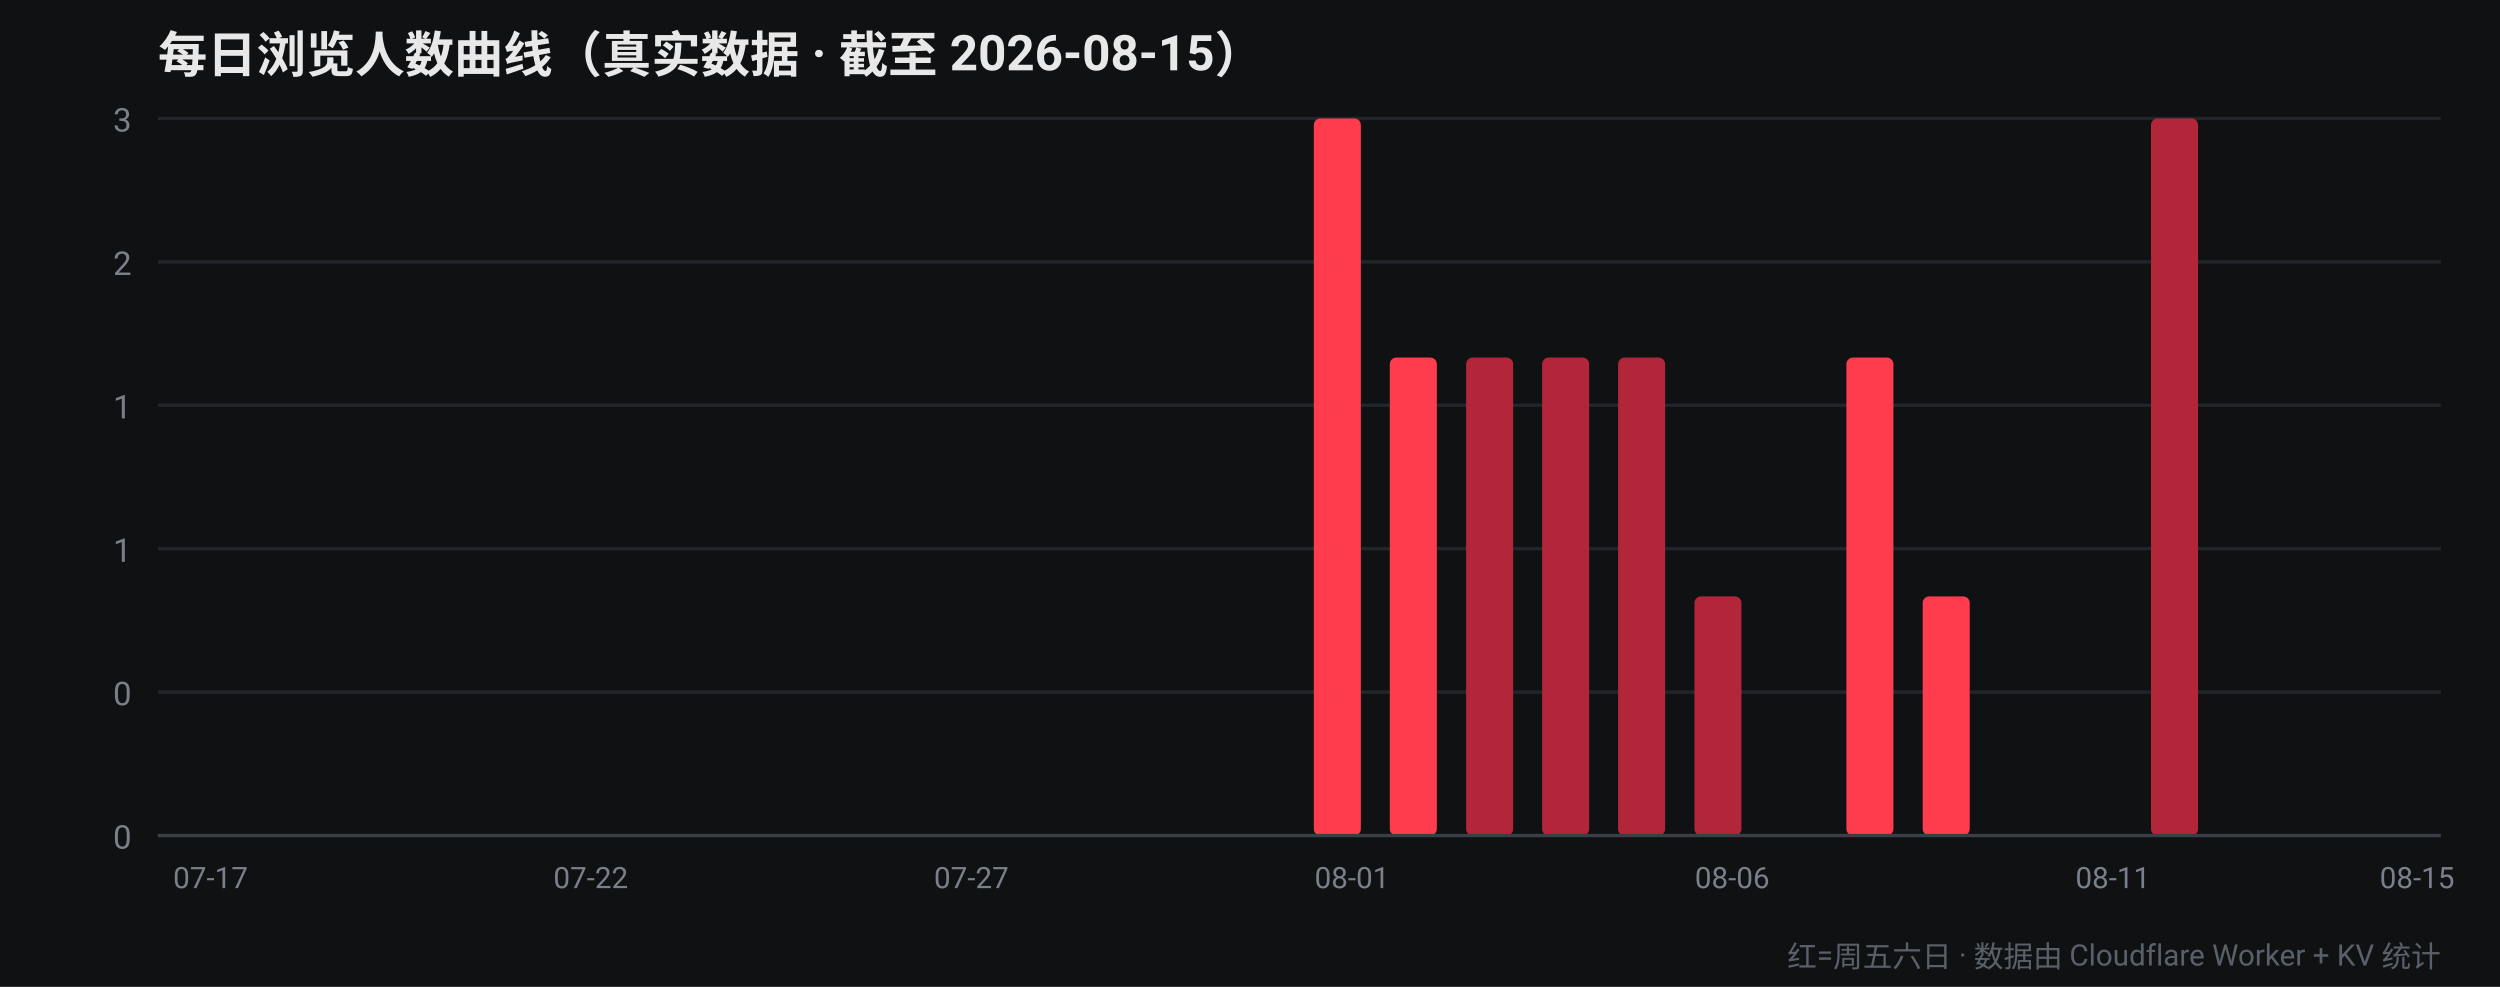
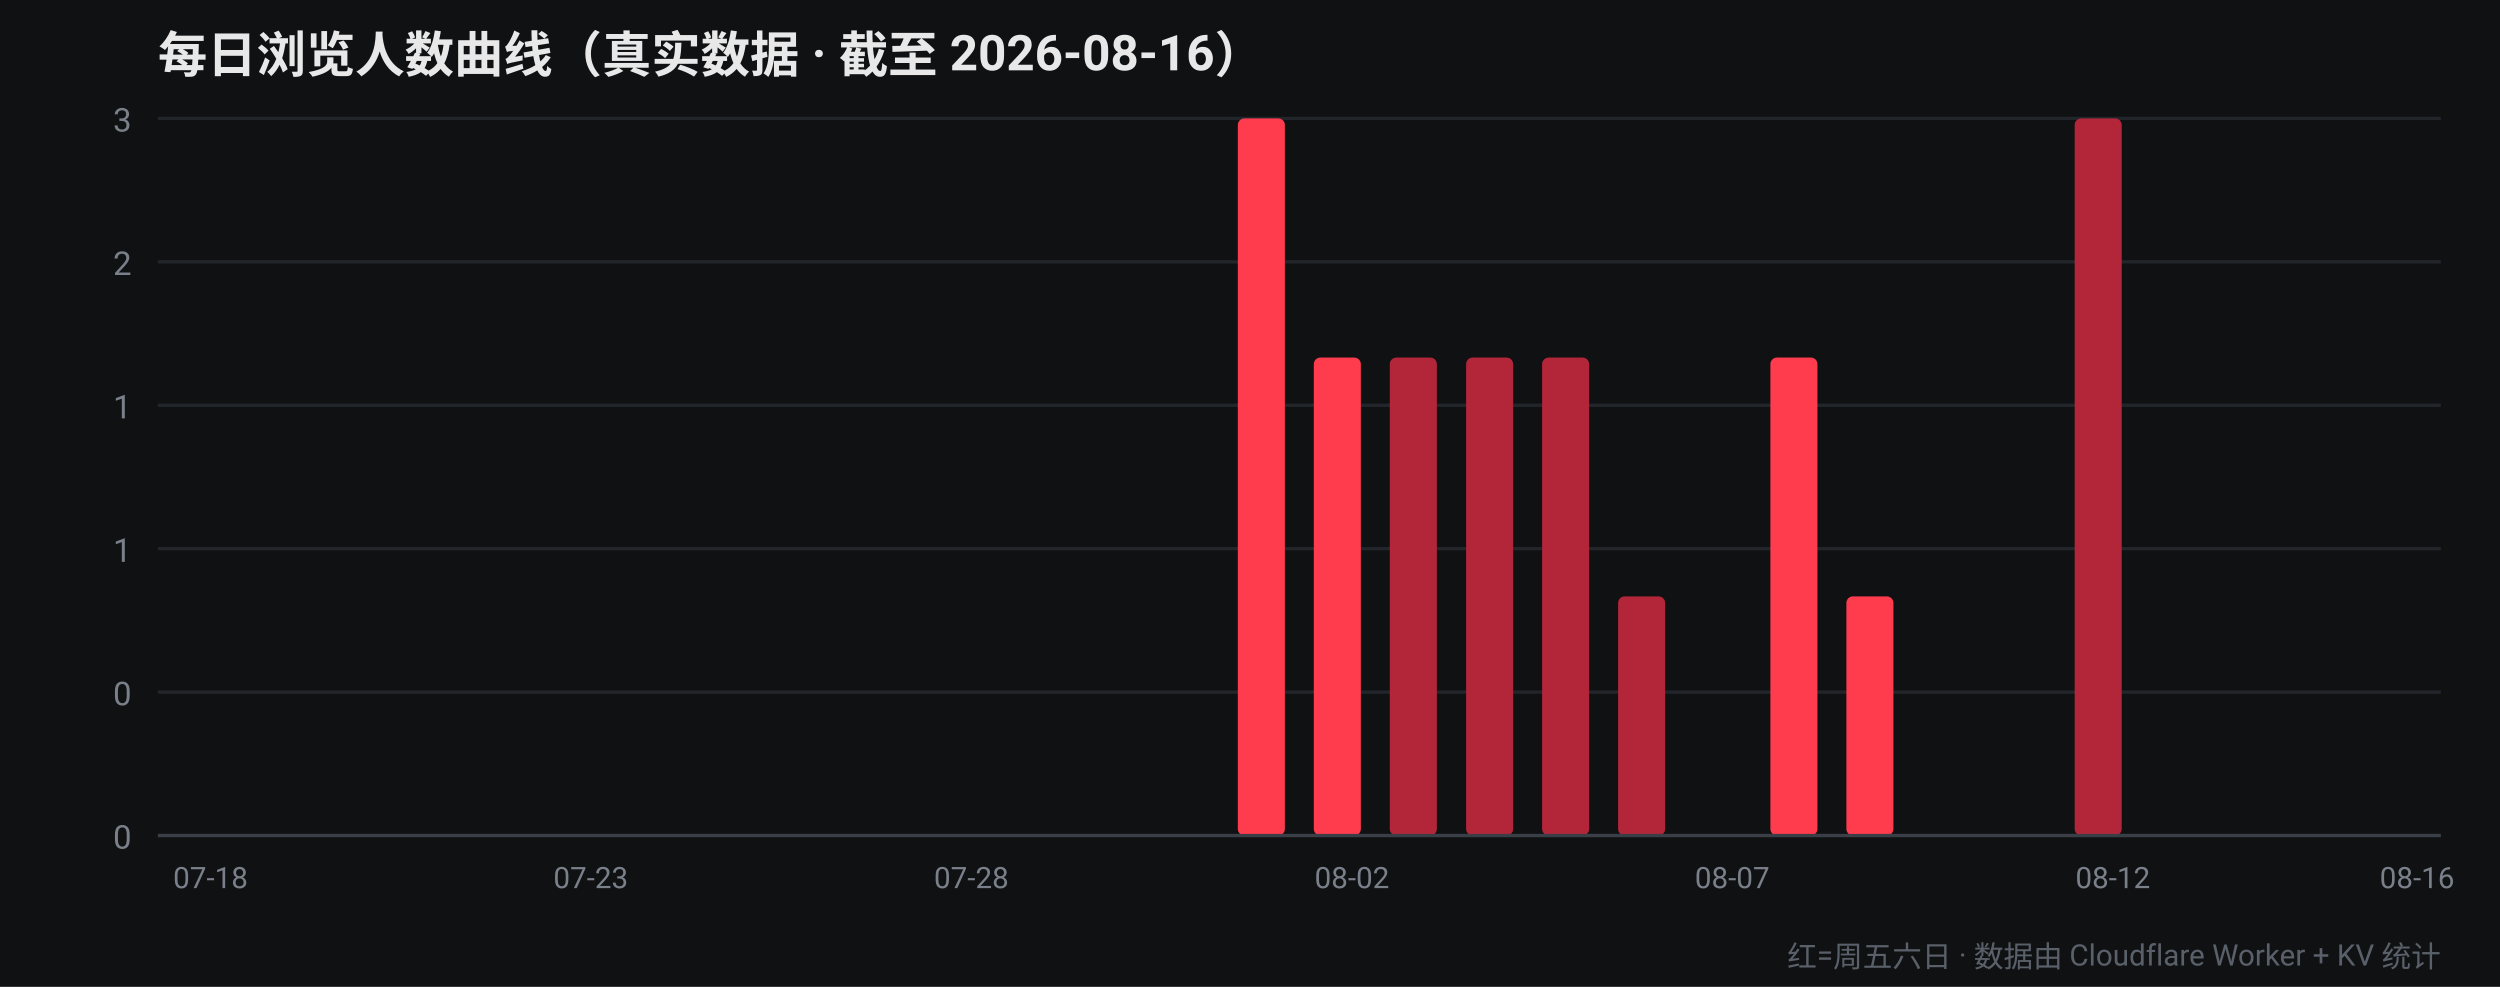
<svg xmlns="http://www.w3.org/2000/svg" width="760" height="300" viewBox="0 0 760 300" font-family="-apple-system,Segoe UI,Roboto,Helvetica,Arial,sans-serif">
  <rect width="760" height="300" fill="#0f1113" />
-   <text x="48" y="22" fill="#e8e8e8" font-size="15" font-weight="700">每日浏览人数曲线（真实数据 · 截至 2026-08-15）</text>
+   <text x="48" y="22" fill="#e8e8e8" font-size="15" font-weight="700">每日浏览人数曲线（真实数据 · 截至 2026-08-16）</text>
  <line x1="48" y1="254.0" x2="742" y2="254.0" stroke="#22262b" stroke-width="1" />
  <text x="40" y="258.0" fill="#7a8089" font-size="10" text-anchor="end">0</text>
  <line x1="48" y1="210.4" x2="742" y2="210.4" stroke="#22262b" stroke-width="1" />
  <text x="40" y="214.4" fill="#7a8089" font-size="10" text-anchor="end">0</text>
  <line x1="48" y1="166.8" x2="742" y2="166.8" stroke="#22262b" stroke-width="1" />
  <text x="40" y="170.8" fill="#7a8089" font-size="10" text-anchor="end">1</text>
  <line x1="48" y1="123.2" x2="742" y2="123.2" stroke="#22262b" stroke-width="1" />
  <text x="40" y="127.2" fill="#7a8089" font-size="10" text-anchor="end">1</text>
  <line x1="48" y1="79.6" x2="742" y2="79.6" stroke="#22262b" stroke-width="1" />
  <text x="40" y="83.6" fill="#7a8089" font-size="10" text-anchor="end">2</text>
  <line x1="48" y1="36.0" x2="742" y2="36.0" stroke="#22262b" stroke-width="1" />
  <text x="40" y="40.0" fill="#7a8089" font-size="10" text-anchor="end">3</text>
  <rect x="52.4" y="254.0" width="14.3" height="0.0" rx="2" fill="#ff3b4e" />
-   <text x="64.0" y="270" fill="#7a8089" font-size="9" text-anchor="middle">07-17</text>
+   <text x="64.0" y="270" fill="#7a8089" font-size="9" text-anchor="middle">07-18</text>
  <rect x="75.5" y="254.0" width="14.3" height="0.0" rx="2" fill="#ff3b4e" />
-   <rect x="98.7" y="254.0" width="14.3" height="0.0" rx="2" fill="#ff3b4e" />
+   <rect x="98.7" y="254.0" width="14.3" height="0.0" rx="2" fill="#b3263a" />
  <rect x="121.8" y="254.0" width="14.3" height="0.0" rx="2" fill="#b3263a" />
  <rect x="144.9" y="254.0" width="14.3" height="0.0" rx="2" fill="#b3263a" />
  <rect x="168.1" y="254.0" width="14.3" height="0.0" rx="2" fill="#b3263a" />
-   <text x="179.6" y="270" fill="#7a8089" font-size="9" text-anchor="middle">07-22</text>
-   <rect x="191.2" y="254.0" width="14.3" height="0.0" rx="2" fill="#b3263a" />
+   <text x="179.6" y="270" fill="#7a8089" font-size="9" text-anchor="middle">07-23</text>
+   <rect x="191.2" y="254.0" width="14.3" height="0.0" rx="2" fill="#ff3b4e" />
  <rect x="214.3" y="254.0" width="14.3" height="0.0" rx="2" fill="#ff3b4e" />
  <rect x="237.5" y="254.0" width="14.3" height="0.0" rx="2" fill="#ff3b4e" />
-   <rect x="260.6" y="254.0" width="14.3" height="0.0" rx="2" fill="#ff3b4e" />
+   <rect x="260.6" y="254.0" width="14.3" height="0.0" rx="2" fill="#b3263a" />
  <rect x="283.7" y="254.0" width="14.3" height="0.0" rx="2" fill="#b3263a" />
-   <text x="295.3" y="270" fill="#7a8089" font-size="9" text-anchor="middle">07-27</text>
+   <text x="295.3" y="270" fill="#7a8089" font-size="9" text-anchor="middle">07-28</text>
  <rect x="306.9" y="254.0" width="14.3" height="0.0" rx="2" fill="#b3263a" />
  <rect x="330.0" y="254.0" width="14.3" height="0.0" rx="2" fill="#b3263a" />
-   <rect x="353.1" y="254.0" width="14.3" height="0.0" rx="2" fill="#b3263a" />
-   <rect x="376.3" y="254.0" width="14.3" height="0.0" rx="2" fill="#ff3b4e" />
-   <rect x="399.4" y="36.0" width="14.3" height="218.0" rx="2" fill="#ff3b4e" />
-   <text x="411.0" y="270" fill="#7a8089" font-size="9" text-anchor="middle">08-01</text>
-   <rect x="422.5" y="108.7" width="14.3" height="145.3" rx="2" fill="#ff3b4e" />
+   <rect x="353.1" y="254.0" width="14.3" height="0.0" rx="2" fill="#ff3b4e" />
+   <rect x="376.3" y="36.0" width="14.3" height="218.0" rx="2" fill="#ff3b4e" />
+   <rect x="399.4" y="108.7" width="14.3" height="145.3" rx="2" fill="#ff3b4e" />
+   <text x="411.0" y="270" fill="#7a8089" font-size="9" text-anchor="middle">08-02</text>
+   <rect x="422.5" y="108.7" width="14.3" height="145.3" rx="2" fill="#b3263a" />
  <rect x="445.7" y="108.7" width="14.3" height="145.3" rx="2" fill="#b3263a" />
  <rect x="468.8" y="108.7" width="14.3" height="145.3" rx="2" fill="#b3263a" />
-   <rect x="491.9" y="108.7" width="14.3" height="145.3" rx="2" fill="#b3263a" />
-   <rect x="515.1" y="181.3" width="14.3" height="72.7" rx="2" fill="#b3263a" />
-   <text x="526.6" y="270" fill="#7a8089" font-size="9" text-anchor="middle">08-06</text>
-   <rect x="538.2" y="254.0" width="14.3" height="0.0" rx="2" fill="#ff3b4e" />
-   <rect x="561.3" y="108.7" width="14.3" height="145.3" rx="2" fill="#ff3b4e" />
-   <rect x="584.5" y="181.3" width="14.3" height="72.7" rx="2" fill="#ff3b4e" />
+   <rect x="491.9" y="181.3" width="14.3" height="72.7" rx="2" fill="#b3263a" />
+   <rect x="515.1" y="254.0" width="14.3" height="0.0" rx="2" fill="#ff3b4e" />
+   <text x="526.6" y="270" fill="#7a8089" font-size="9" text-anchor="middle">08-07</text>
+   <rect x="538.2" y="108.7" width="14.3" height="145.3" rx="2" fill="#ff3b4e" />
+   <rect x="561.3" y="181.3" width="14.3" height="72.7" rx="2" fill="#ff3b4e" />
+   <rect x="584.5" y="254.0" width="14.3" height="0.0" rx="2" fill="#b3263a" />
  <rect x="607.6" y="254.0" width="14.3" height="0.0" rx="2" fill="#b3263a" />
-   <rect x="630.7" y="254.0" width="14.3" height="0.0" rx="2" fill="#b3263a" />
-   <text x="642.3" y="270" fill="#7a8089" font-size="9" text-anchor="middle">08-11</text>
-   <rect x="653.9" y="36.0" width="14.3" height="218.0" rx="2" fill="#b3263a" />
-   <rect x="677.0" y="254.0" width="14.3" height="0.0" rx="2" fill="#b3263a" />
+   <rect x="630.7" y="36.0" width="14.3" height="218.0" rx="2" fill="#b3263a" />
+   <text x="642.3" y="270" fill="#7a8089" font-size="9" text-anchor="middle">08-12</text>
+   <rect x="653.9" y="254.0" width="14.3" height="0.0" rx="2" fill="#b3263a" />
+   <rect x="677.0" y="254.0" width="14.3" height="0.0" rx="2" fill="#ff3b4e" />
  <rect x="700.1" y="254.0" width="14.3" height="0.0" rx="2" fill="#ff3b4e" />
  <rect x="723.3" y="254.0" width="14.3" height="0.0" rx="2" fill="#ff3b4e" />
-   <text x="734.8" y="270" fill="#7a8089" font-size="9" text-anchor="middle">08-15</text>
+   <text x="734.8" y="270" fill="#7a8089" font-size="9" text-anchor="middle">08-16</text>
  <line x1="48" y1="254" x2="742" y2="254" stroke="#3a3f47" stroke-width="1" />
  <text x="742" y="294" fill="#5a6069" font-size="9" text-anchor="end">红=周五六日 · 数据由 Cloudflare Worker + KV 统计</text>
</svg>
